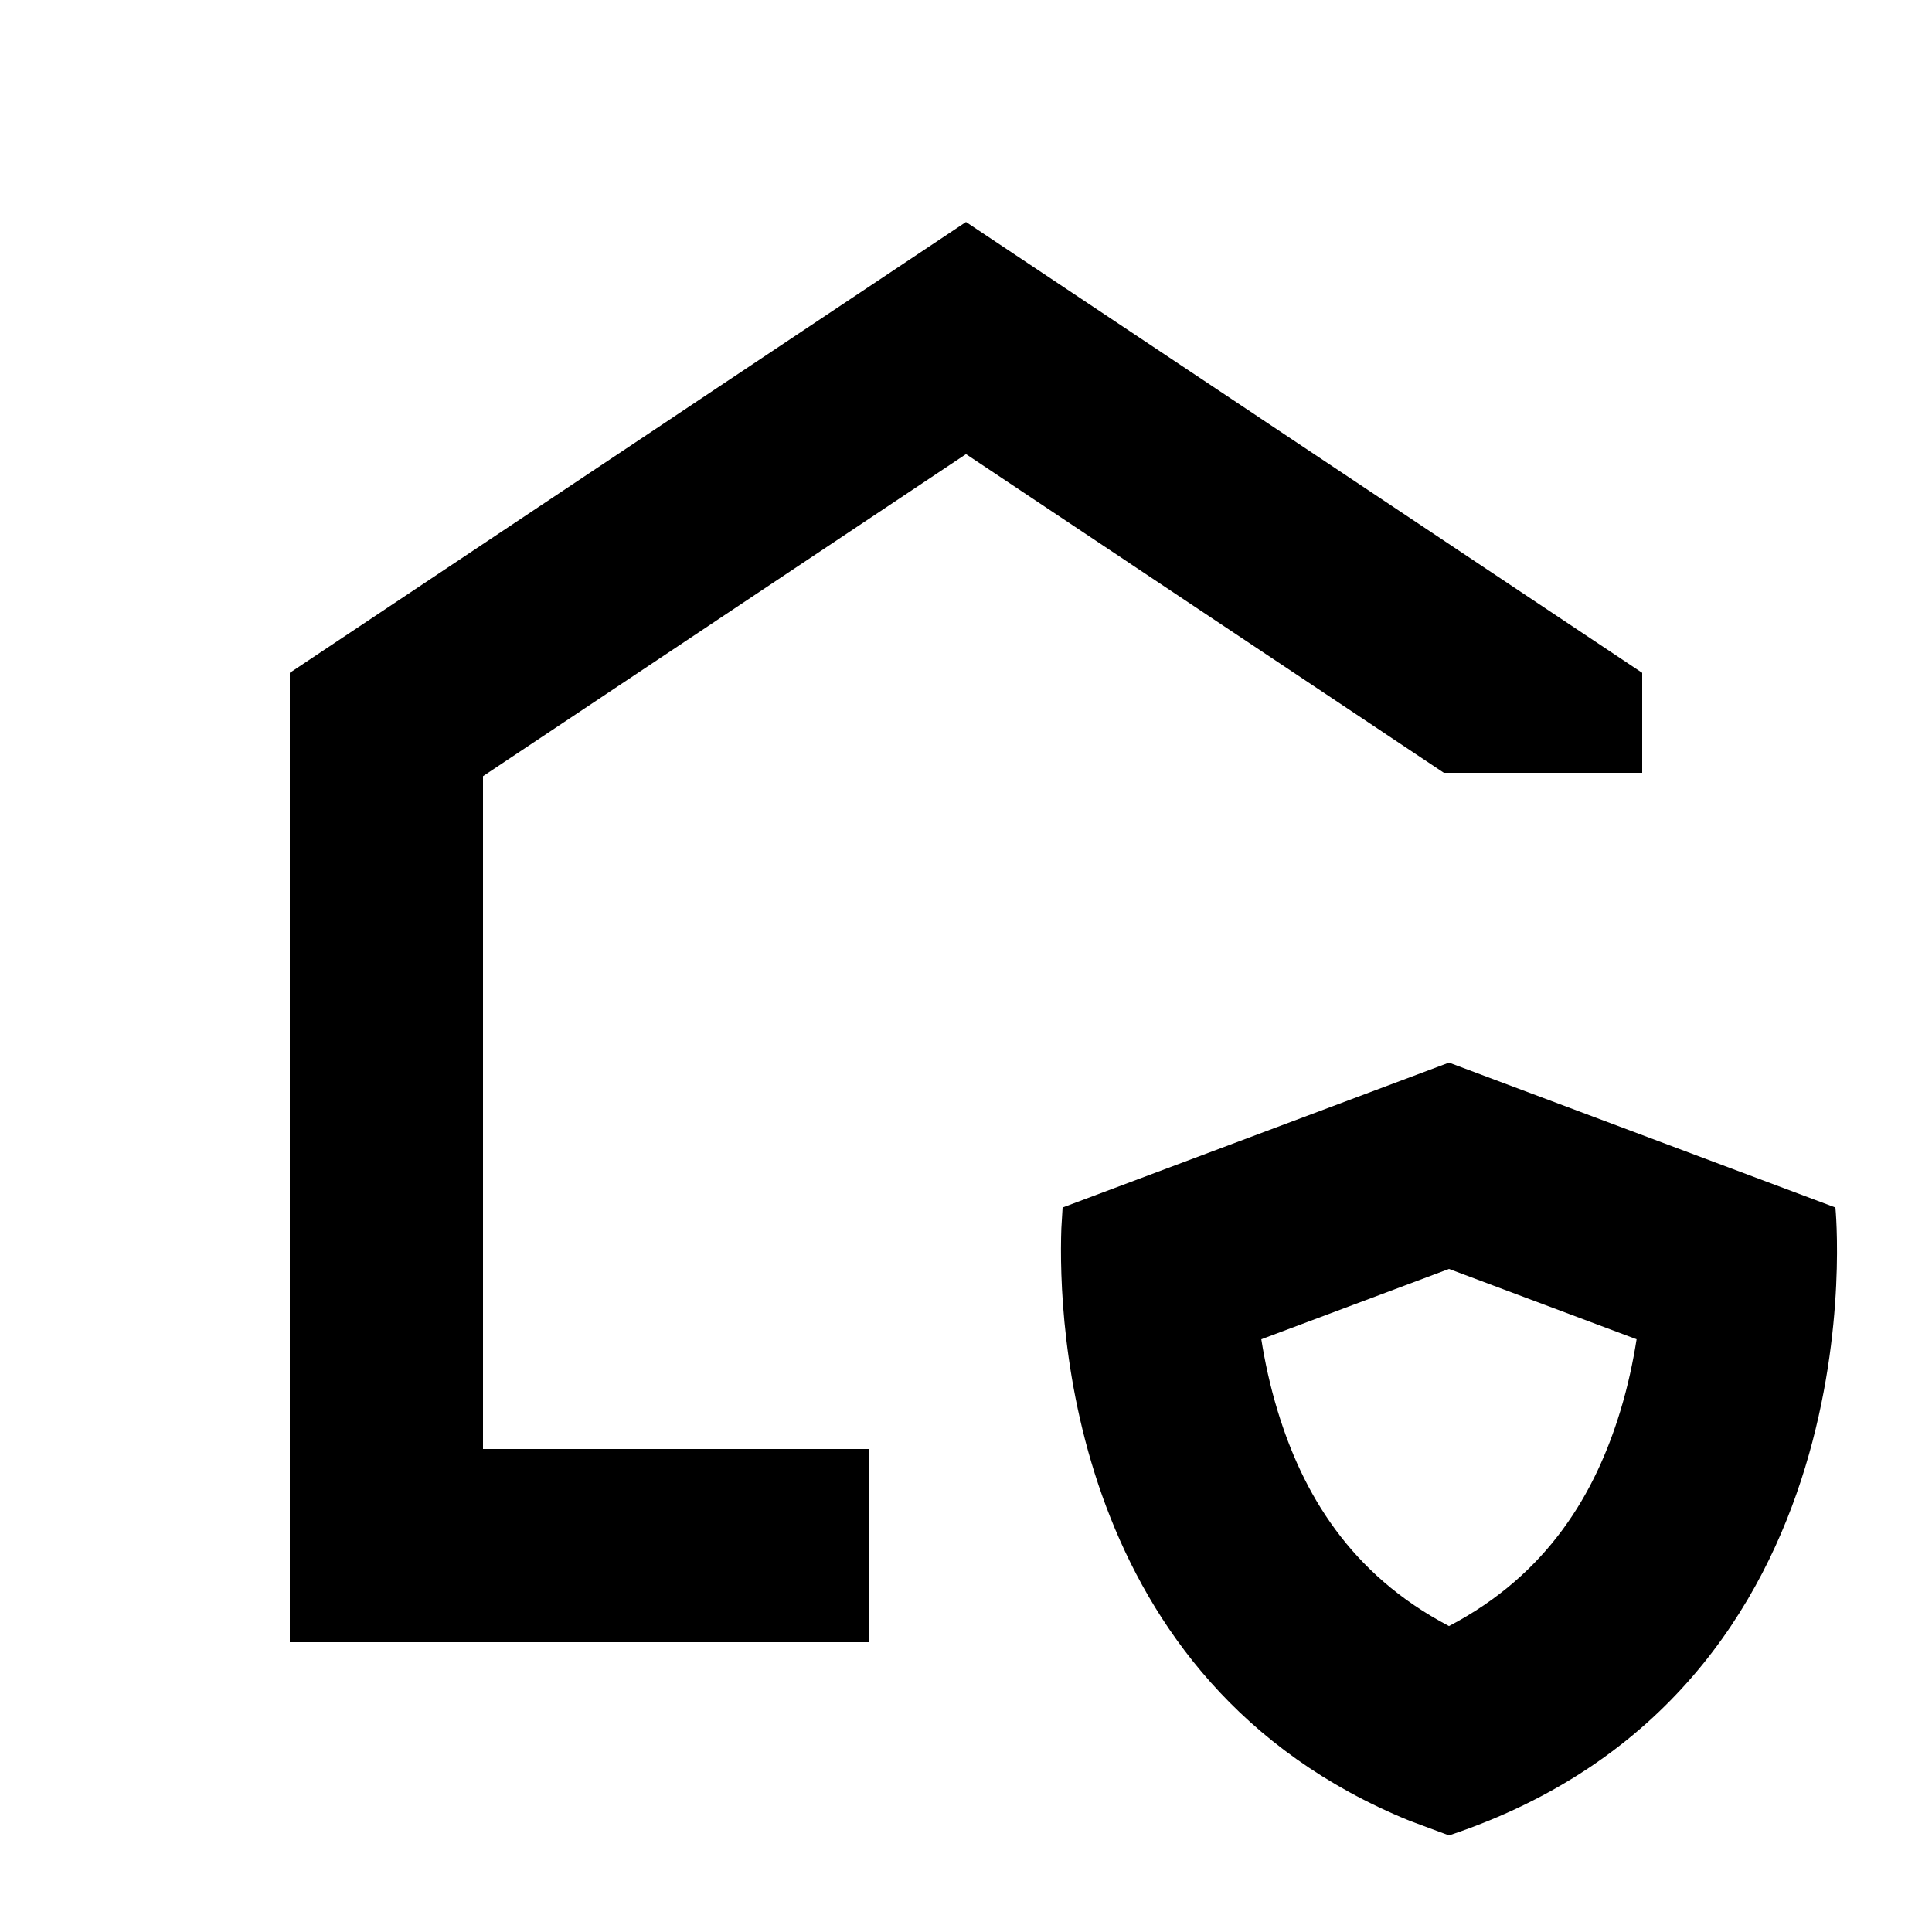
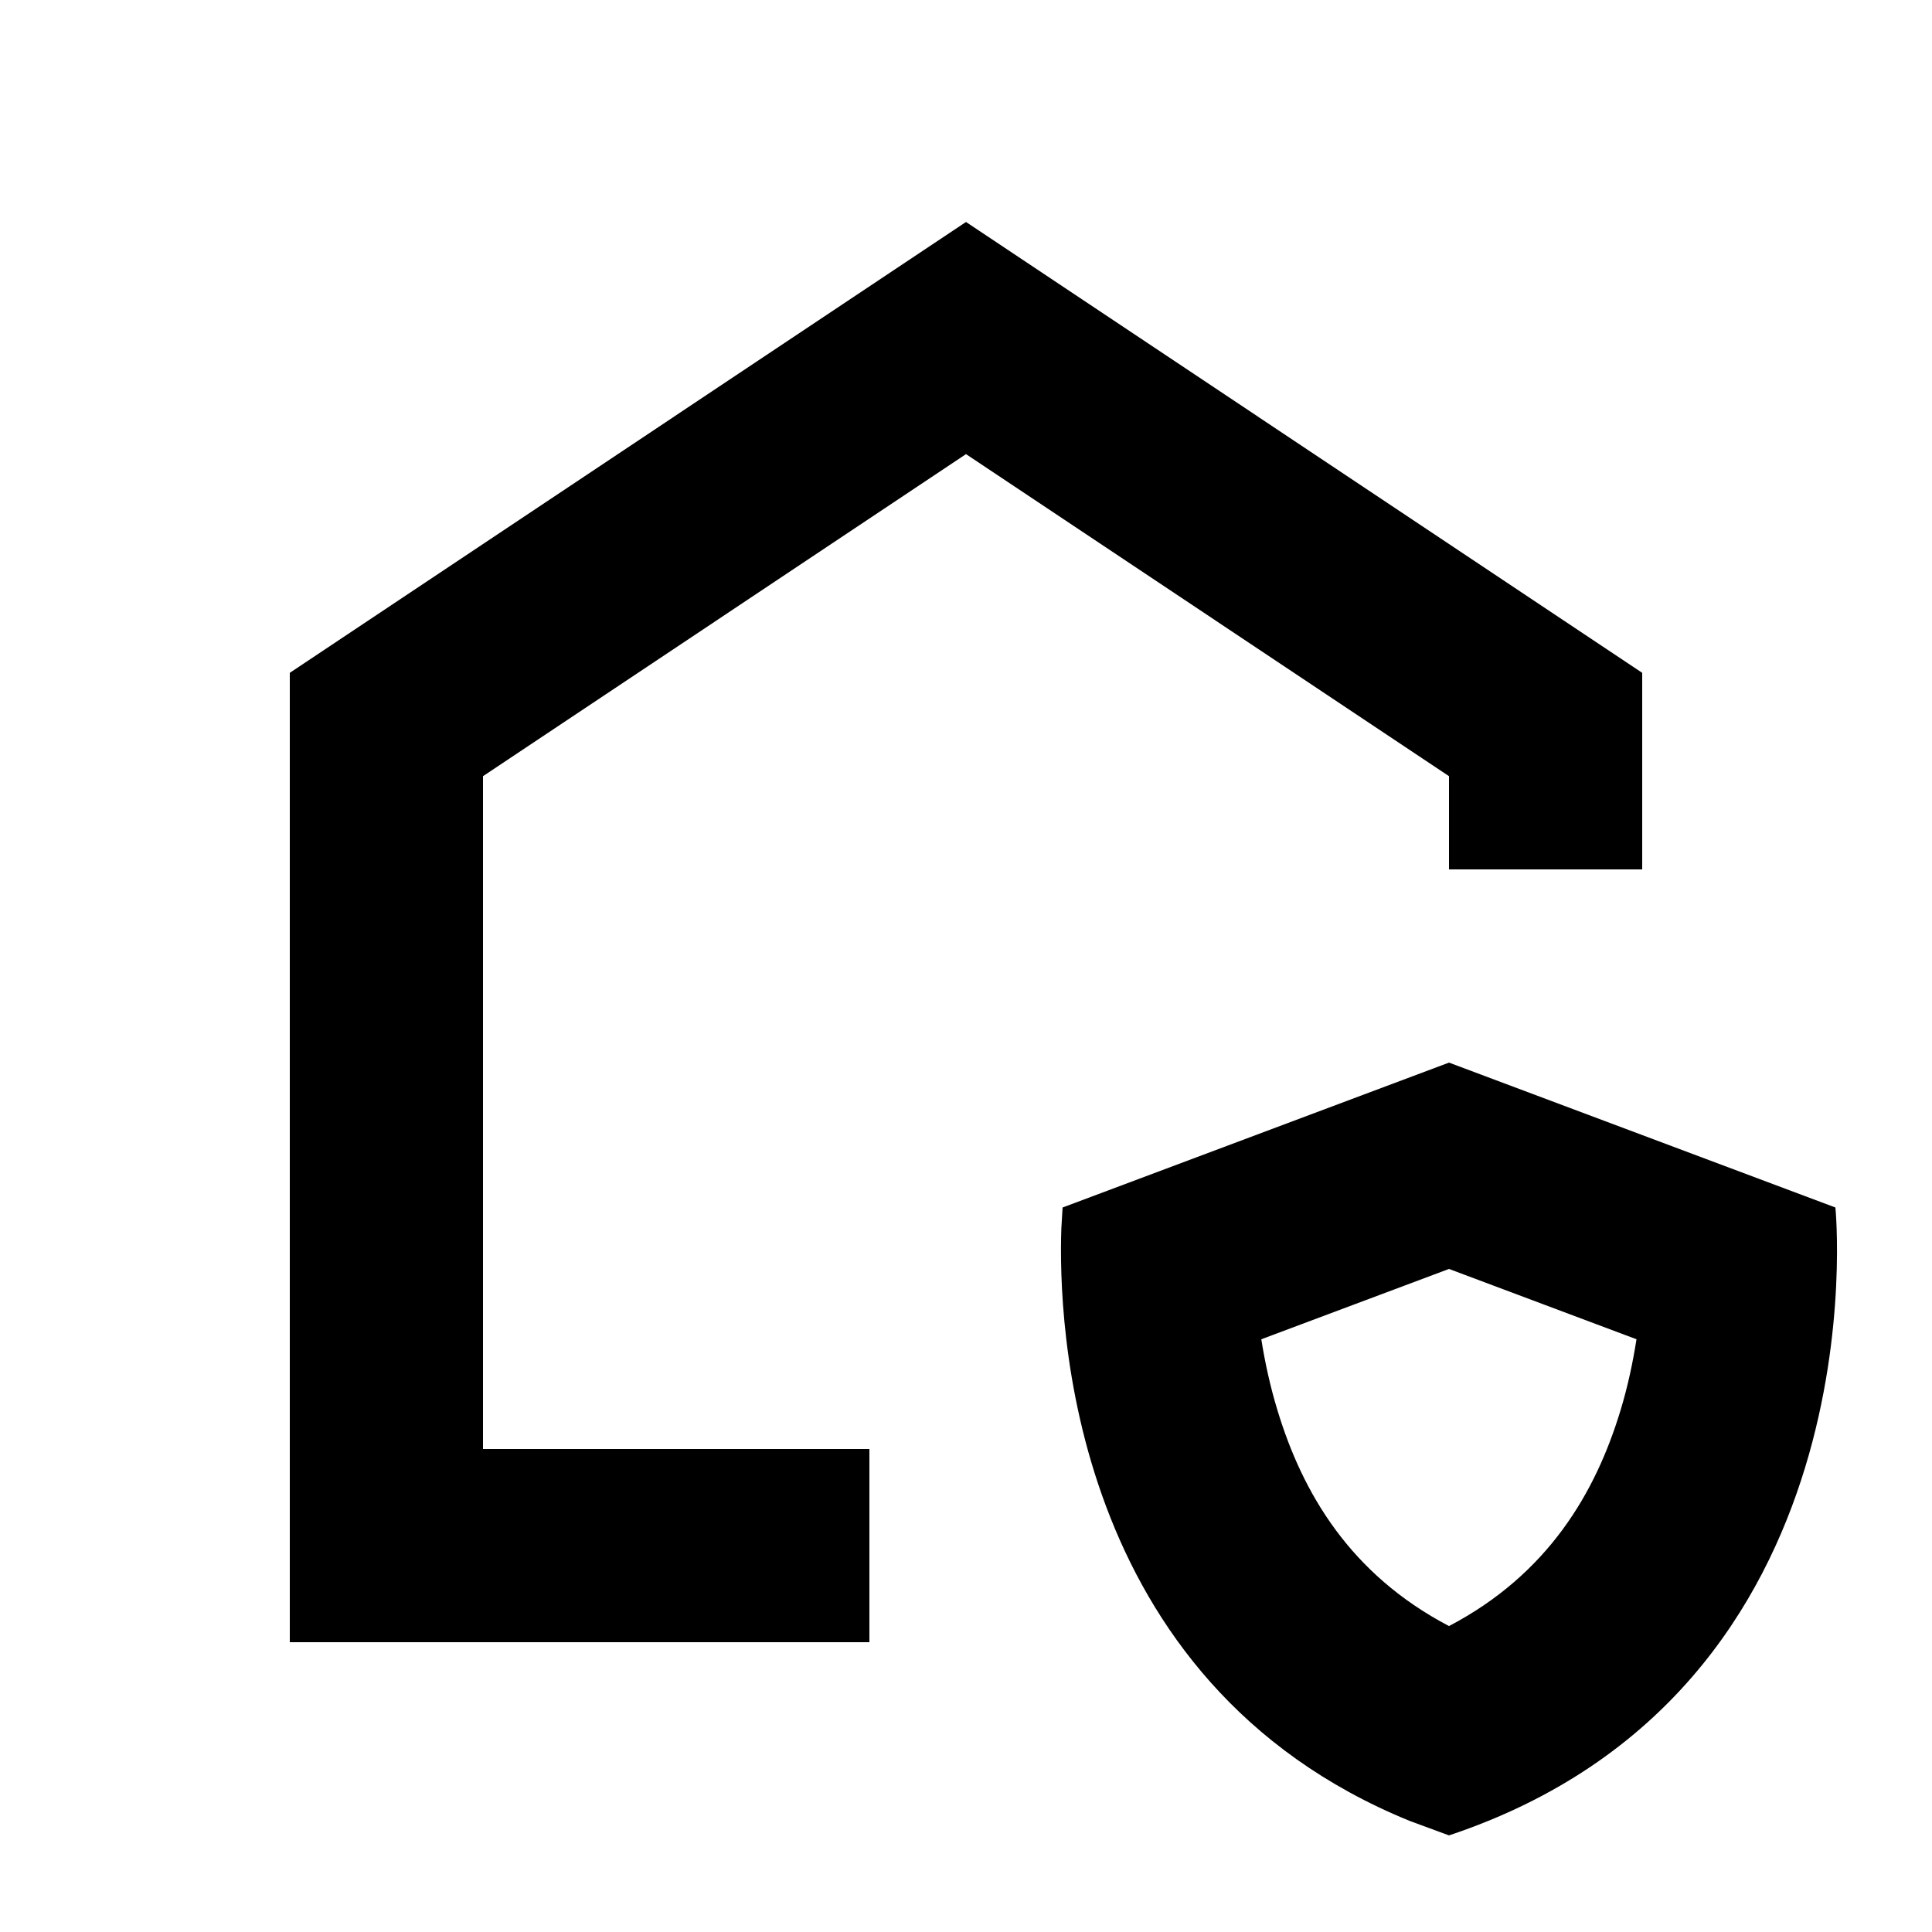
<svg xmlns="http://www.w3.org/2000/svg" width="20" height="20" viewBox="0 0 20 20" fill="none">
  <rect width="20" height="20" fill="none" />
-   <path d="M17 6.965L10 2.298L3 6.965V17H9V15H5V8.035L10 4.701L14.947 8H17V6.965Z" fill="#000000" />
-   <path d="M15 19C19.497 17.501 19.001 12.507 19 12.5L15 11L11 12.5L10.987 12.718C10.954 13.66 11.055 17.406 14.593 18.849L15 19ZM13.226 14.605C13.148 14.349 13.094 14.098 13.057 13.864L15 13.136L16.942 13.864C16.905 14.098 16.852 14.349 16.774 14.605C16.517 15.45 16.029 16.294 15 16.833C13.972 16.294 13.483 15.45 13.226 14.605Z" fill="#000000" />
+   <path d="M19 12.5C19.001 12.507 19.497 17.501 15 19L14.593 18.85C11.055 17.407 10.954 13.66 10.987 12.718L11 12.5L15 11L19 12.5ZM13.057 13.864C13.094 14.098 13.148 14.35 13.226 14.605C13.483 15.45 13.972 16.294 15 16.833C16.028 16.294 16.517 15.45 16.774 14.605C16.852 14.35 16.904 14.098 16.941 13.864L15 13.136L13.057 13.864Z" fill="#000000" />
+   <path d="M17 6.965V9H15V8.035L10 4.701L5 8.035V15H9V17H3V6.965L10 2.298L17 6.965Z" fill="#000000" />
</svg>
